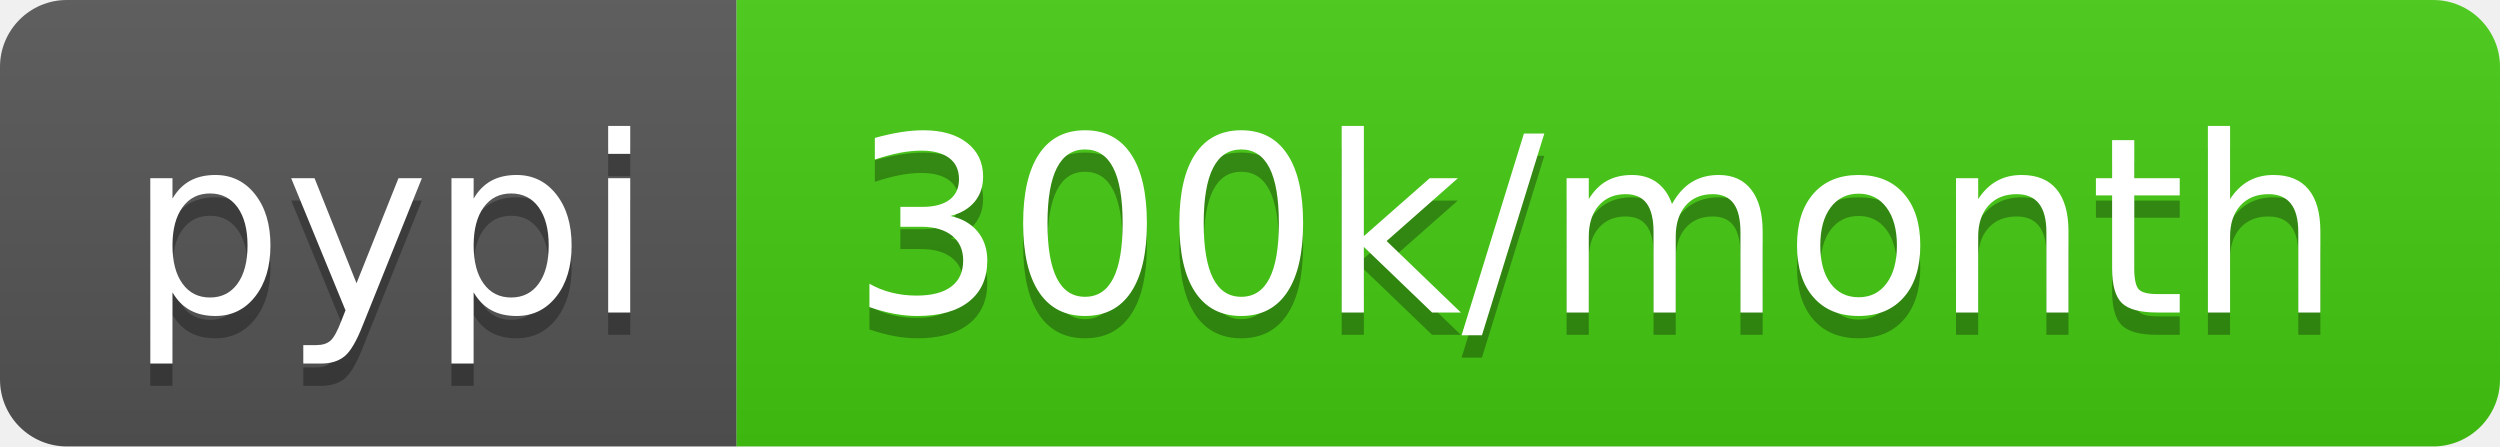
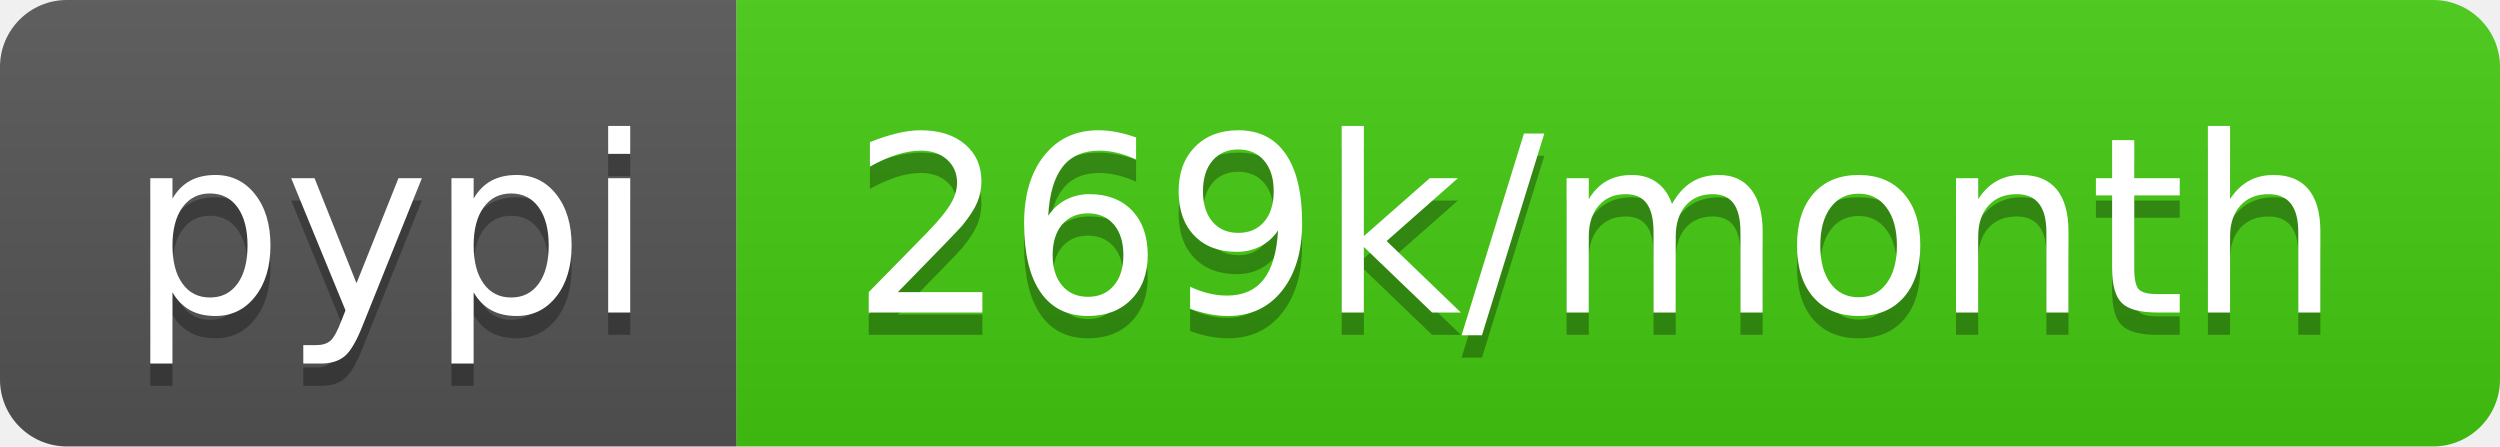
- <svg xmlns="http://www.w3.org/2000/svg" width="112" height="20" role="img" aria-label="pypi: 300k/month">
+ <svg xmlns="http://www.w3.org/2000/svg" width="112" height="20" role="img" aria-label="pypi: 269k/month">
  <linearGradient id="s" x2="0" y2="100%">
    <stop offset="0" stop-color="#bbb" stop-opacity=".1" />
    <stop offset="1" stop-opacity=".1" />
  </linearGradient>
  <clipPath id="r">
    <rect width="112" height="20" rx="3" fill="#fff" />
  </clipPath>
  <g clip-path="url(#r)">
    <rect width="33" height="20" fill="#555" />
    <rect x="33" width="79" height="20" fill="#4c1" />
    <rect width="112" height="20" fill="url(#s)" />
  </g>
  <g fill="#fff" text-anchor="middle" font-family="Verdana,Geneva,DejaVu Sans,sans-serif" text-rendering="geometricPrecision" font-size="110">
    <text aria-hidden="true" x="175" y="150" fill="#010101" fill-opacity=".3" transform="scale(.1)" textLength="230">pypi</text>
    <text x="175" y="140" transform="scale(.1)" fill="#fff" textLength="230">pypi</text>
-     <text aria-hidden="true" x="715" y="150" fill="#010101" fill-opacity=".3" transform="scale(.1)" textLength="690">300k/month</text>
-     <text x="715" y="140" transform="scale(.1)" fill="#fff" textLength="690">300k/month</text>
+     <text aria-hidden="true" x="715" y="150" fill="#010101" fill-opacity=".3" transform="scale(.1)" textLength="690">269k/month</text>
+     <text x="715" y="140" transform="scale(.1)" fill="#fff" textLength="690">269k/month</text>
  </g>
</svg>
